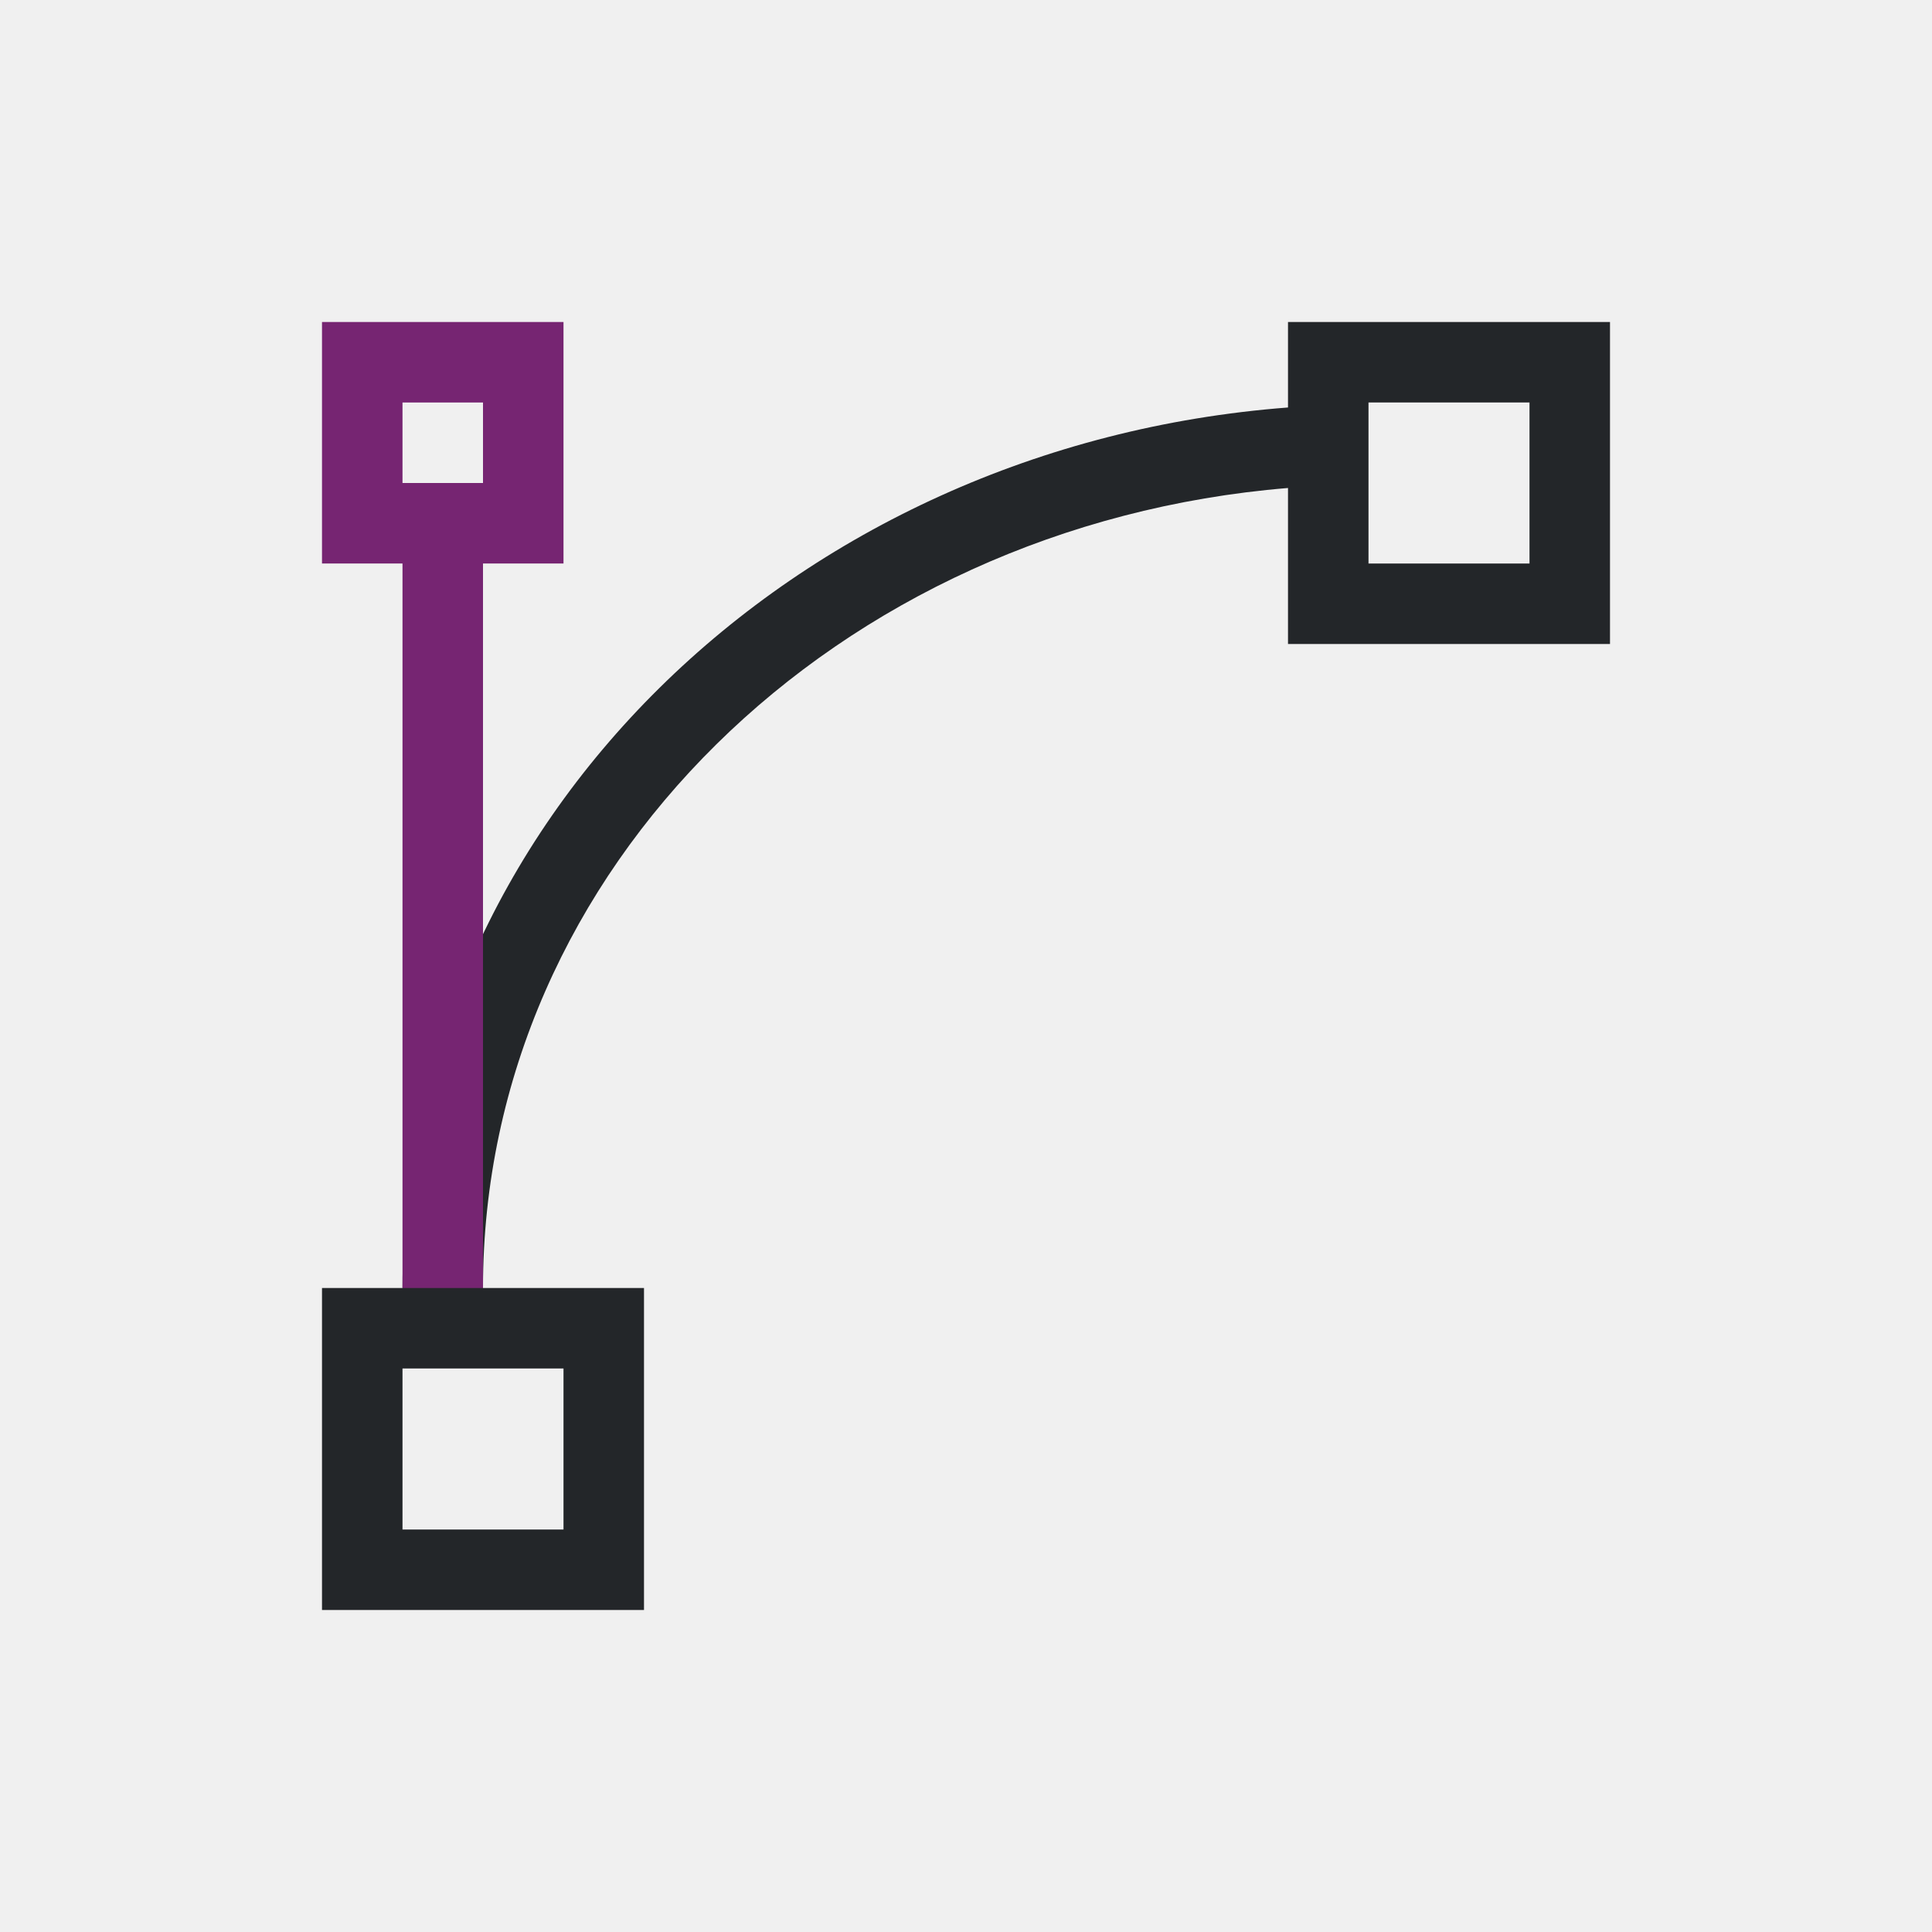
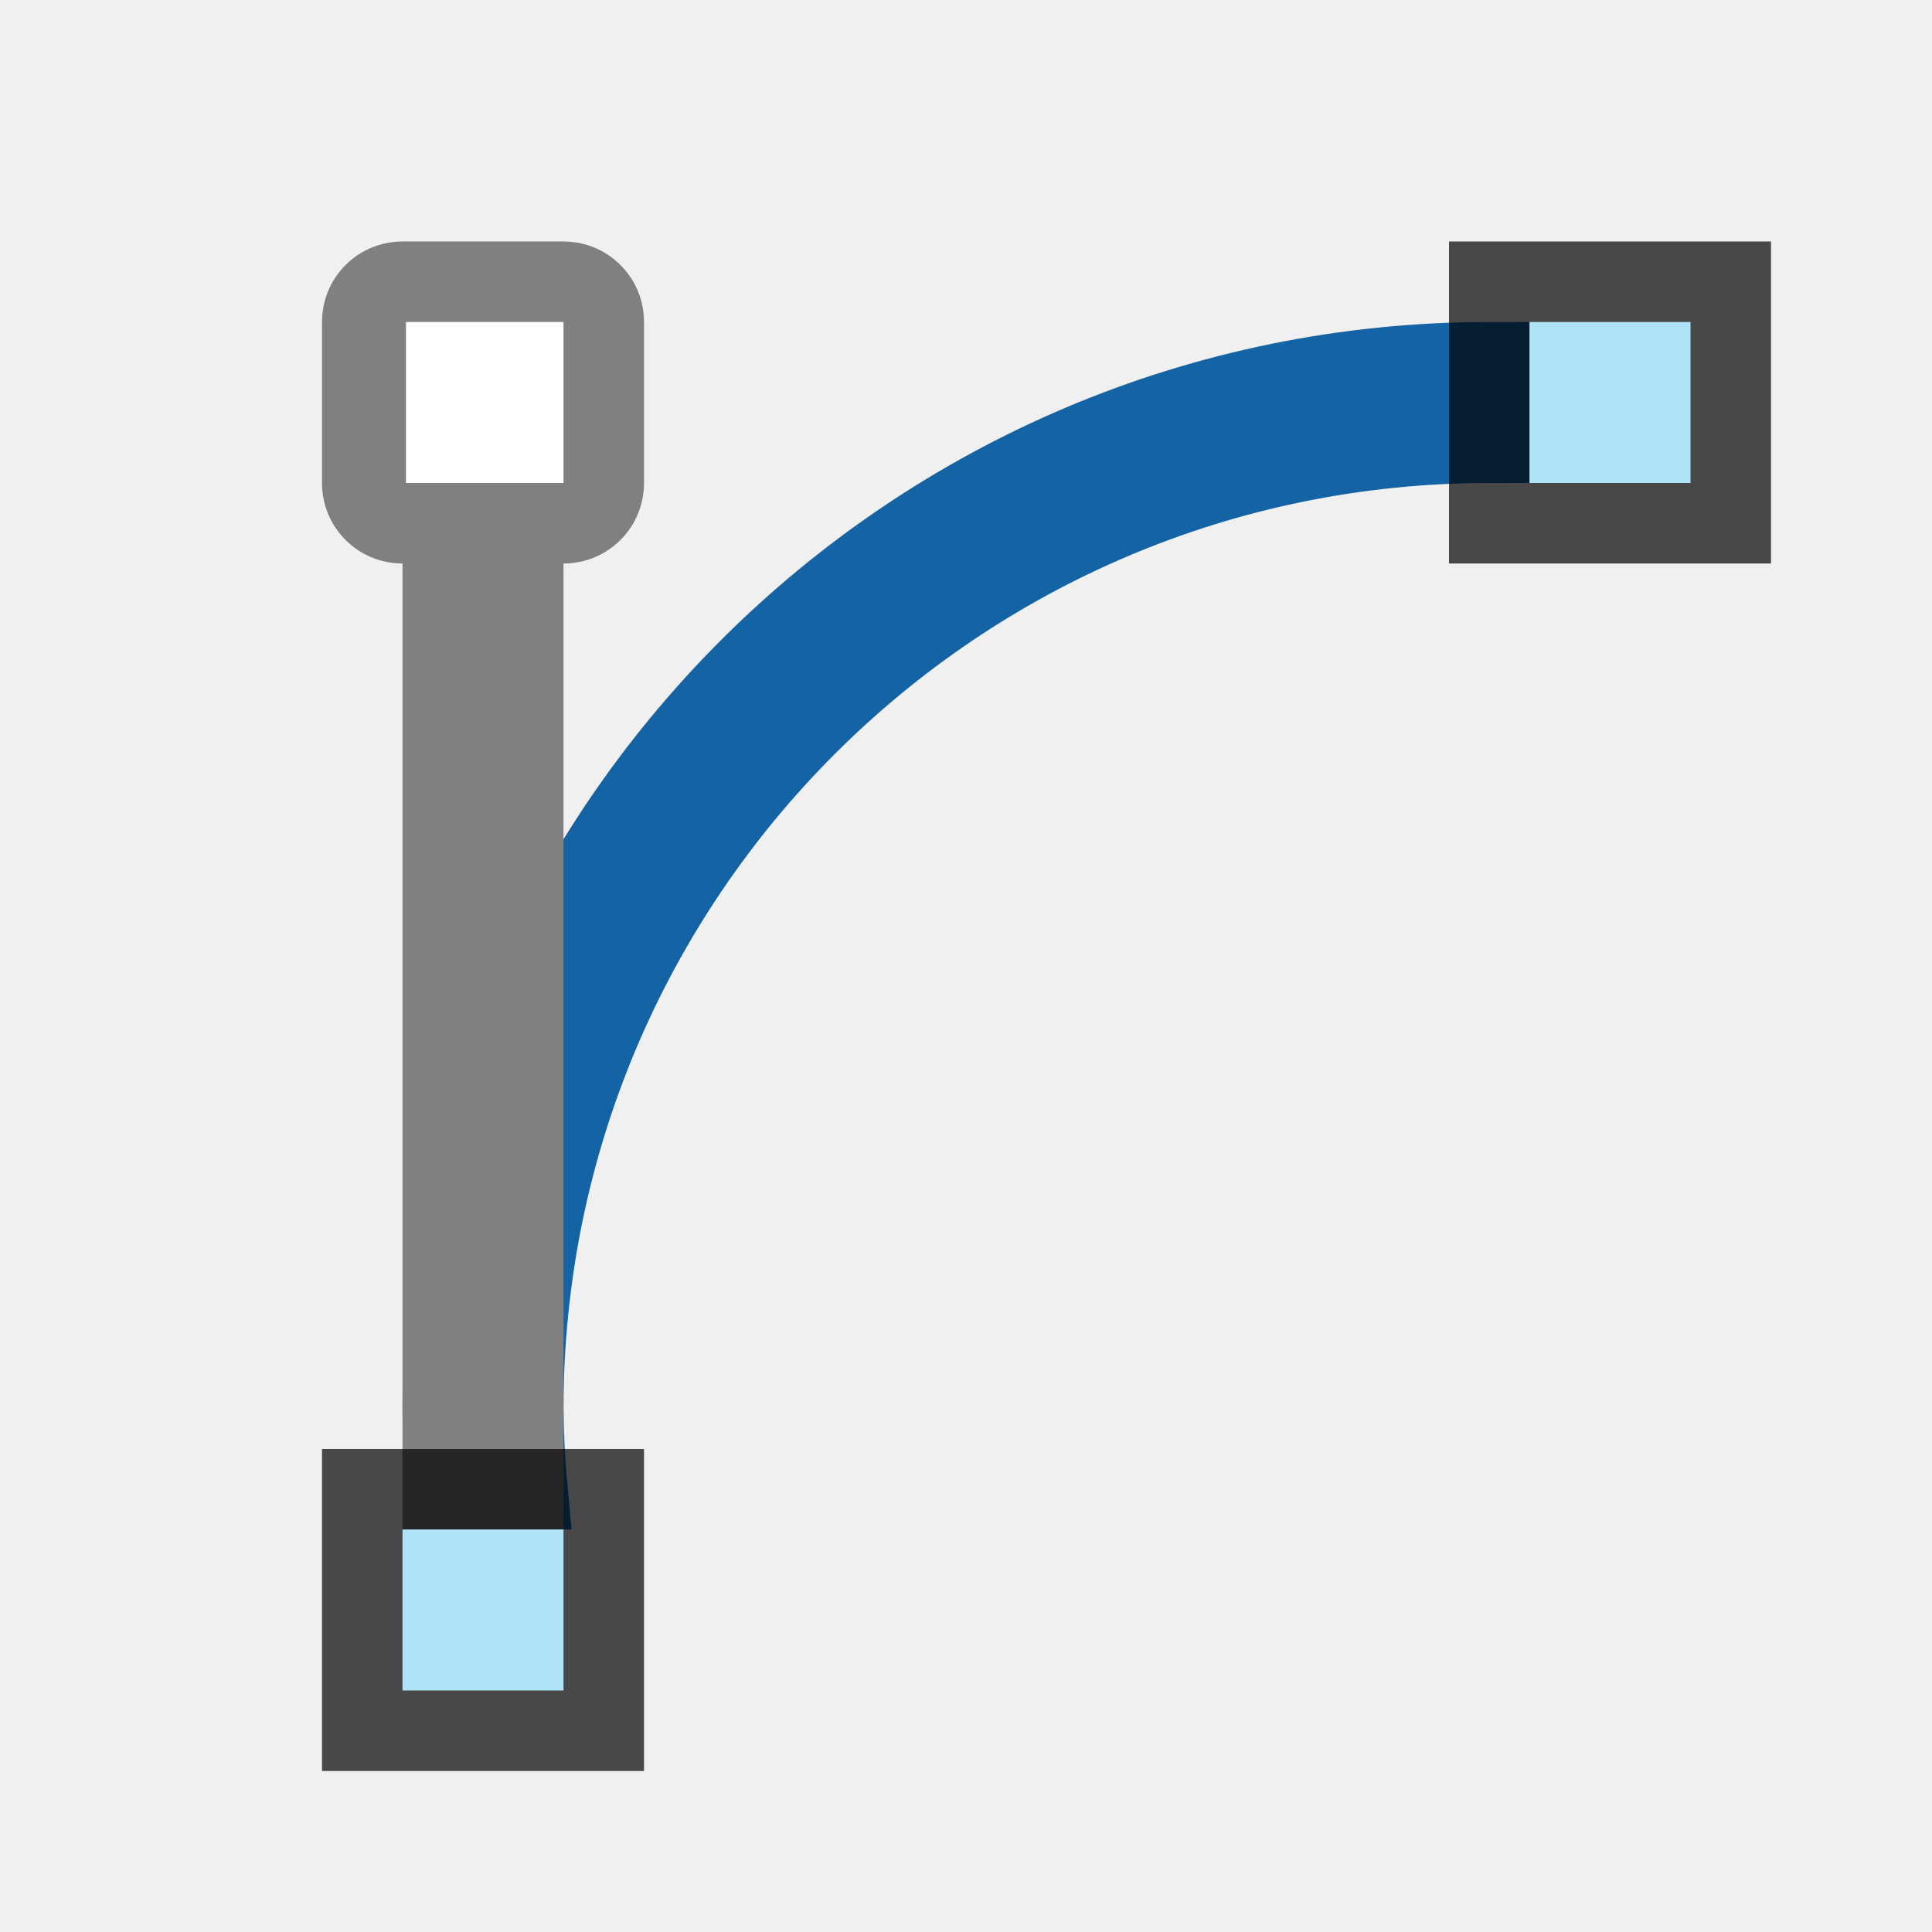
- <svg xmlns="http://www.w3.org/2000/svg" viewBox="0 0 24 24">
-   <path d="m16 4v1.062c-6.155.47-11 5.174-11 10.938h-1v4h4v-4h-2c0-5.216 4.394-9.478 10-9.938v1.938h4v-4zm1 1h2v2h-2v-1zm-12 12h2v2h-2z" fill="#232629" />
-   <path d="m4 4v3h1v9h1v-9h1v-3zm1 1h1v1h-1z" fill="#762572" />
+ <svg xmlns="http://www.w3.org/2000/svg" viewBox="0 0 24 24" version="1.1" id="svg6">
+   <defs id="defs10" />
+   <g id="g847" transform="matrix(0,1,1,0,-1.033898,1.516949)">
+     <path style="fill:#1463a5;fill-opacity:1;stroke:#1463a5;stroke-opacity:1" id="path2" d="M 15.983,6.534 A 13,13 0 0 0 2.983,19.534 h 1 A 12,12 0 0 1 15.983,7.534 a 12,12 0 0 1 1,0.051 V 6.577 a 13,13 0 0 0 -1,-0.043 z" />
+     <path id="rect878" d="m 2.483,5.034 c -0.554,0 -1,0.446 -1,1 v 2 c 0,0.554 0.446,1 1,1 h 2 c 0.554,0 1,-0.446 1,-1 H 17.483 v -2 H 5.483 c 0,-0.554 -0.446,-1 -1,-1 z" style="opacity:1;fill:#808080;fill-opacity:1;fill-rule:nonzero;stroke:none;stroke-width:2;stroke-linecap:round;stroke-linejoin:round;stroke-miterlimit:4;stroke-dasharray:none;stroke-opacity:1" />
+     <rect y="5.034" x="16.483" height="4" width="4" id="rect9084-4" style="opacity:0.7;vector-effect:none;fill:#000000;fill-opacity:1;stroke:none;stroke-width:1;stroke-linecap:round;stroke-linejoin:round;stroke-miterlimit:4;stroke-dasharray:none;stroke-dashoffset:0;stroke-opacity:1" />
+     <rect y="6.034" x="17.483" height="2" width="2" id="rect9101-4" style="opacity:1;vector-effect:none;fill:#aee3f8;fill-opacity:1;stroke:none;stroke-width:1;stroke-linecap:round;stroke-linejoin:round;stroke-miterlimit:4;stroke-dasharray:none;stroke-dashoffset:0;stroke-opacity:1" />
+     <rect y="6.077" x="2.483" height="1.957" width="2" id="rect858" style="opacity:1;fill:#ffffff;fill-opacity:1;fill-rule:nonzero;stroke:none;stroke-width:2;stroke-linecap:round;stroke-linejoin:round;stroke-miterlimit:4;stroke-dasharray:none;stroke-opacity:1" />
+     <rect y="19.034" x="1.483" height="4" width="4" id="rect9084-4-4" style="opacity:0.7;vector-effect:none;fill:#000000;fill-opacity:1;stroke:none;stroke-width:1;stroke-linecap:round;stroke-linejoin:round;stroke-miterlimit:4;stroke-dasharray:none;stroke-dashoffset:0;stroke-opacity:1" />
+     <rect y="20.034" x="2.483" height="2" width="2" id="rect9101-4-4" style="opacity:1;vector-effect:none;fill:#aee3f8;fill-opacity:1;stroke:none;stroke-width:1;stroke-linecap:round;stroke-linejoin:round;stroke-miterlimit:4;stroke-dasharray:none;stroke-dashoffset:0;stroke-opacity:1" />
+   </g>
</svg>
